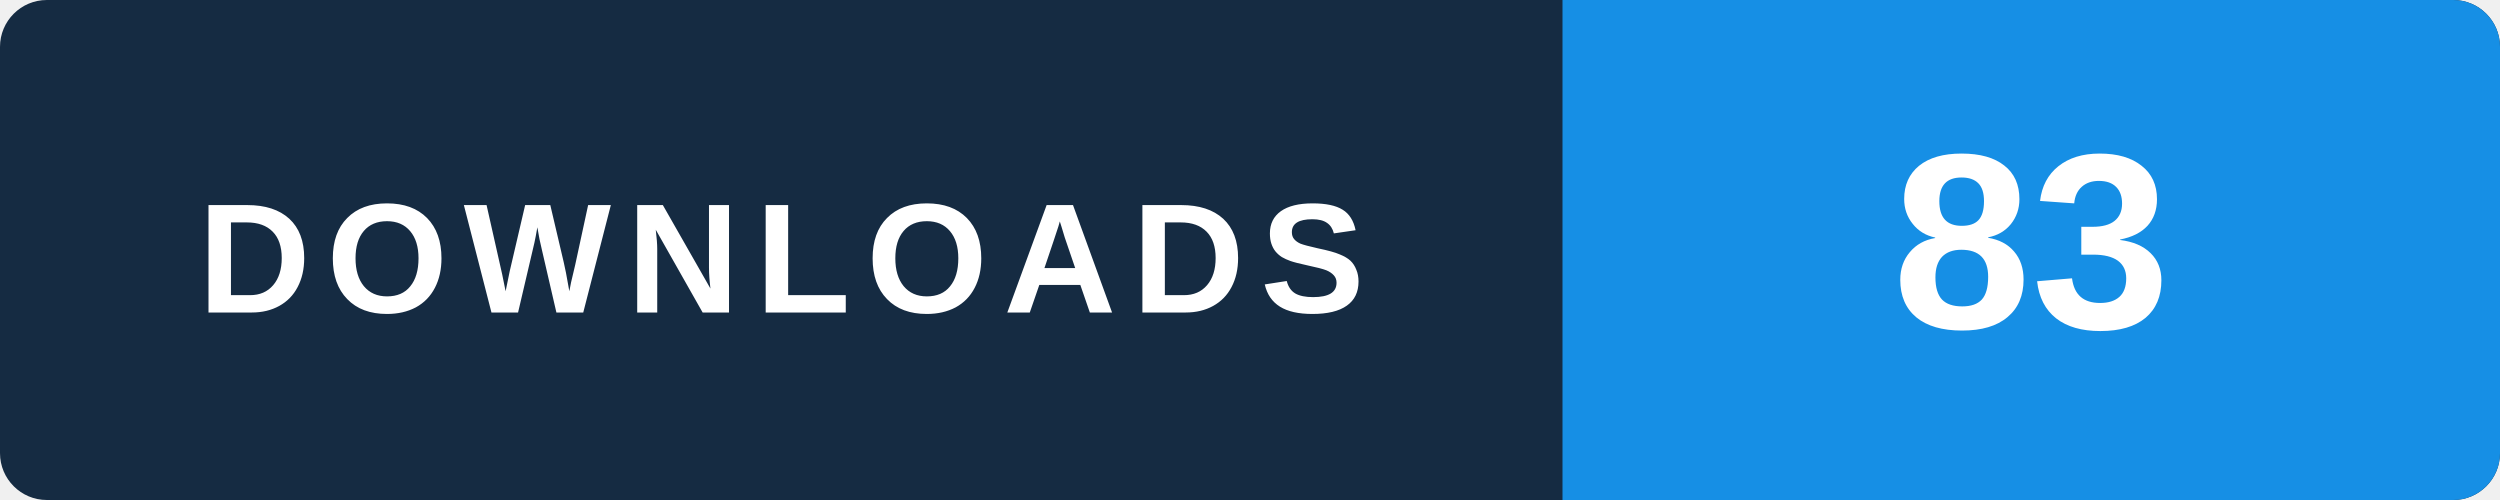
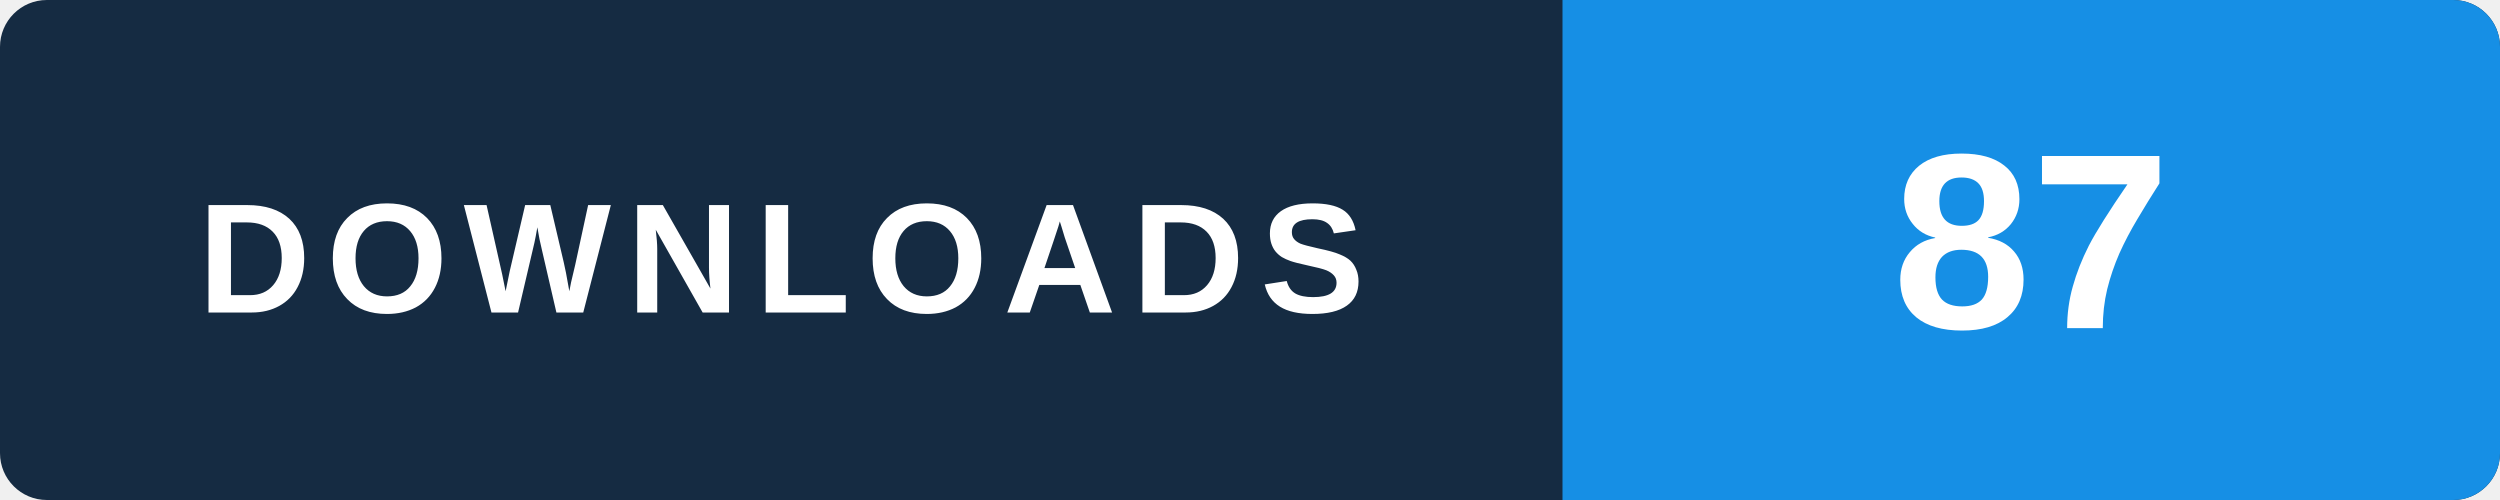
- <svg xmlns="http://www.w3.org/2000/svg" width="160" height="32" viewBox="0 0 160 32" role="img" aria-label="WINDOWS: 83 lifetime GitHub downloads across all published and retired versions, checked 2026-11-19 23:51 UTC">
+ <svg xmlns="http://www.w3.org/2000/svg" width="160" height="32" viewBox="0 0 160 32" role="img" aria-label="WINDOWS: 87 lifetime GitHub downloads across all published and retired versions, checked 2026-11-20 07:16 UTC">
  <rect width="160" height="32" rx="3" fill="#152b42" />
  <path d="M100 0h57a3 3 0 0 1 3 3v26a3 3 0 0 1-3 3h-57z" fill="#168fe5" />
  <text x="50" y="20" text-anchor="middle" fill="#ffffff" font-family="Arial,Helvetica,sans-serif" font-size="10" font-weight="700" letter-spacing="1">DOWNLOADS</text>
-   <text x="130" y="21" text-anchor="middle" fill="#ffffff" font-family="Arial,Helvetica,sans-serif" font-size="16" font-weight="700">83</text>
+   <text x="130" y="21" text-anchor="middle" fill="#ffffff" font-family="Arial,Helvetica,sans-serif" font-size="16" font-weight="700">87</text>
</svg>
